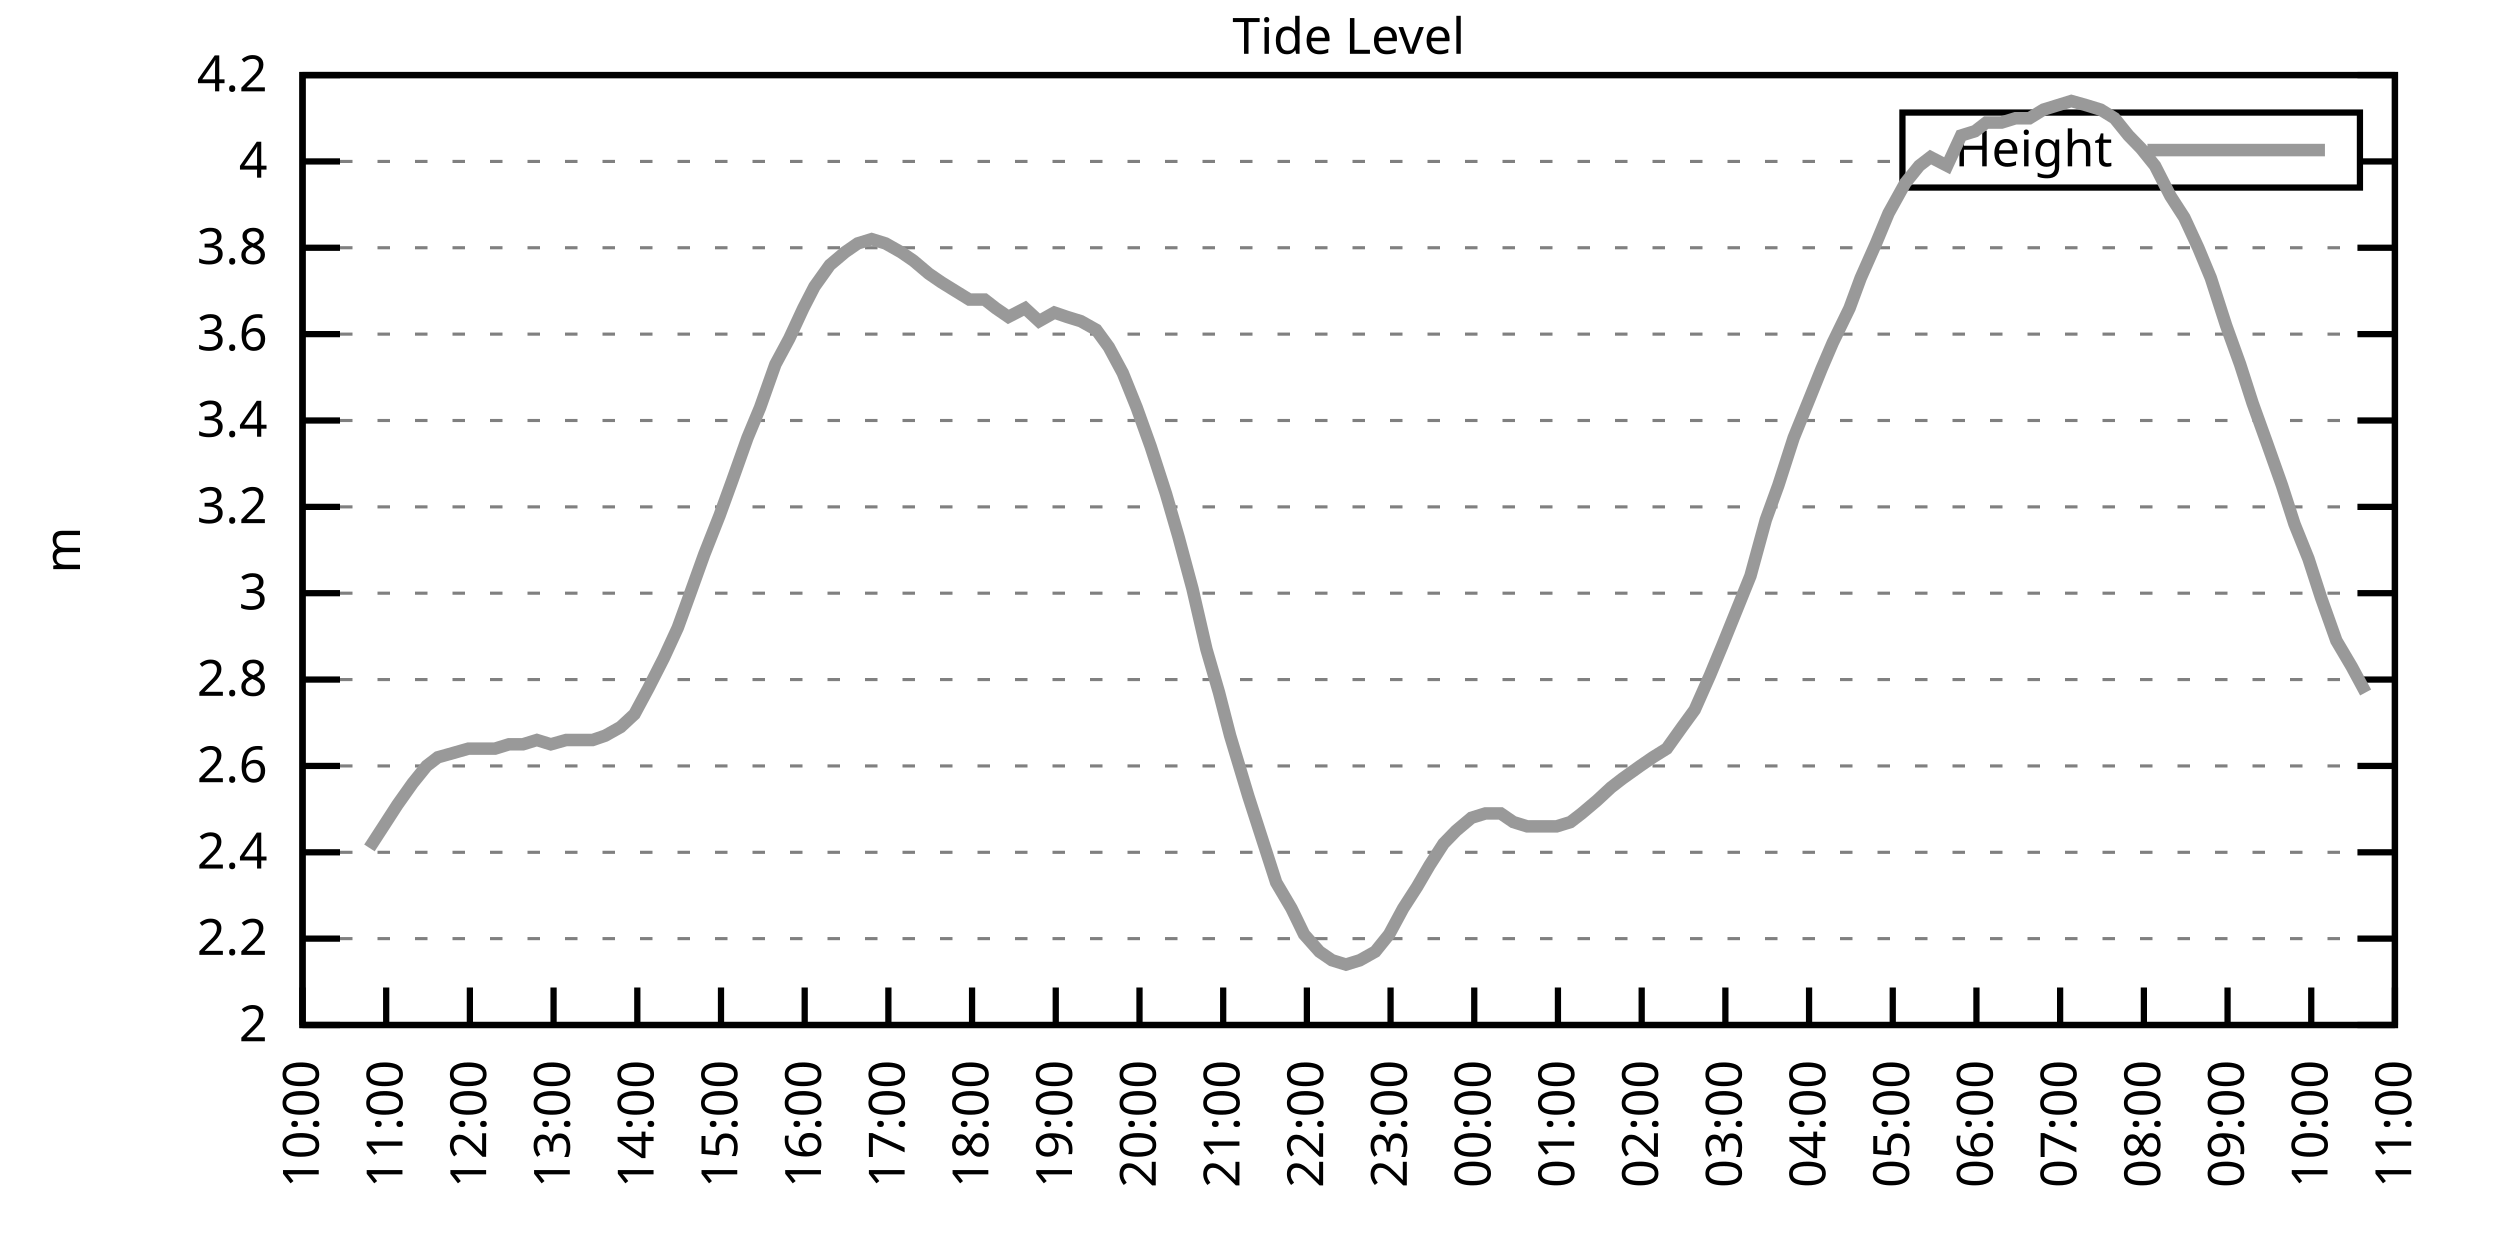
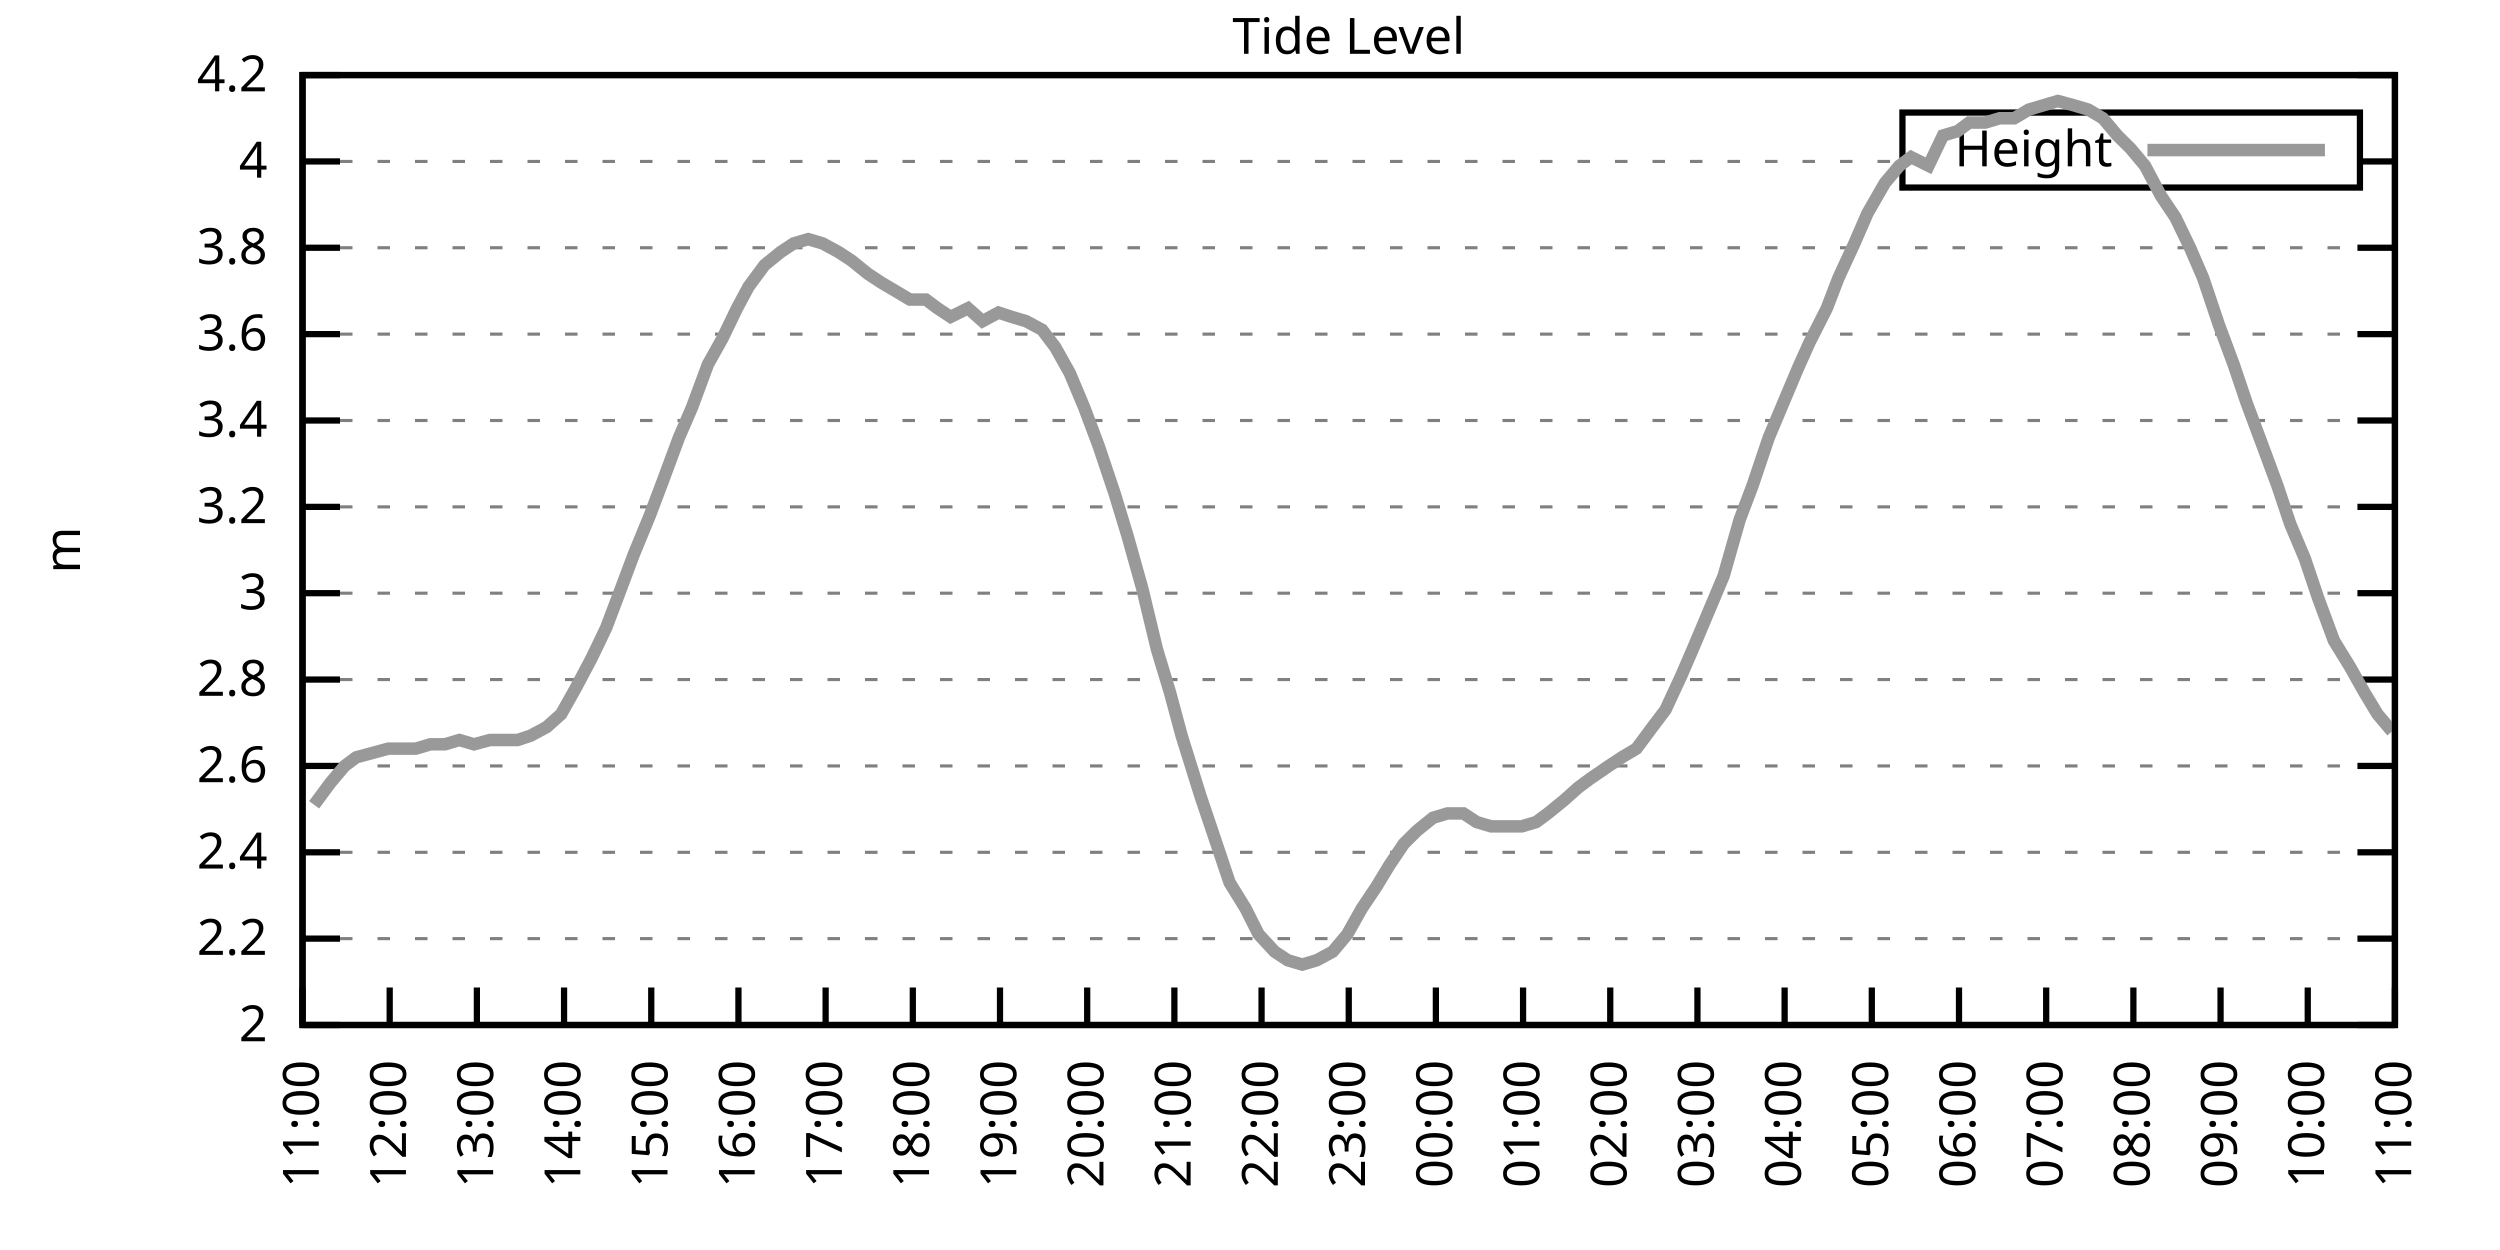
<svg xmlns="http://www.w3.org/2000/svg" xmlns:xlink="http://www.w3.org/1999/xlink" width="400" height="200" viewBox="0 0 400 200">
  <g id="gnuplot_canvas">
    <rect x="0" y="0" width="400" height="200" fill="none" />
    <defs>
      <circle id="gpDot" r="0.5" stroke-width="0.5" stroke="currentColor" />
      <path id="gpPt0" stroke-width="0.333" stroke="currentColor" d="M-1,0 h2 M0,-1 v2" />
      <path id="gpPt1" stroke-width="0.333" stroke="currentColor" d="M-1,-1 L1,1 M1,-1 L-1,1" />
      <path id="gpPt2" stroke-width="0.333" stroke="currentColor" d="M-1,0 L1,0 M0,-1 L0,1 M-1,-1 L1,1 M-1,1 L1,-1" />
      <rect id="gpPt3" stroke-width="0.333" stroke="currentColor" x="-1" y="-1" width="2" height="2" />
      <rect id="gpPt4" stroke-width="0.333" stroke="currentColor" fill="currentColor" x="-1" y="-1" width="2" height="2" />
      <circle id="gpPt5" stroke-width="0.333" stroke="currentColor" cx="0" cy="0" r="1" />
      <use xlink:href="#gpPt5" id="gpPt6" fill="currentColor" stroke="none" />
      <path id="gpPt7" stroke-width="0.333" stroke="currentColor" d="M0,-1.33 L-1.33,0.67 L1.33,0.67 z" />
      <use xlink:href="#gpPt7" id="gpPt8" fill="currentColor" stroke="none" />
      <use xlink:href="#gpPt7" id="gpPt9" stroke="currentColor" transform="rotate(180)" />
      <use xlink:href="#gpPt9" id="gpPt10" fill="currentColor" stroke="none" />
      <use xlink:href="#gpPt3" id="gpPt11" stroke="currentColor" transform="rotate(45)" />
      <use xlink:href="#gpPt11" id="gpPt12" fill="currentColor" stroke="none" />
      <path id="gpPt13" stroke-width="0.333" stroke="currentColor" d="M0,1.330 L1.265,0.411 L0.782,-1.067 L-0.782,-1.076 L-1.265,0.411 z" />
      <use xlink:href="#gpPt13" id="gpPt14" fill="currentColor" stroke="none" />
      <filter id="textbox" filterUnits="objectBoundingBox" x="0" y="0" height="1" width="1">
        <feFlood flood-color="white" flood-opacity="1" result="bgnd" />
        <feComposite in="SourceGraphic" in2="bgnd" operator="atop" />
      </filter>
      <filter id="greybox" filterUnits="objectBoundingBox" x="0" y="0" height="1" width="1">
        <feFlood flood-color="lightgrey" flood-opacity="1" result="grey" />
        <feComposite in="SourceGraphic" in2="grey" operator="atop" />
      </filter>
    </defs>
    <g fill="none" color="white" stroke="currentColor" stroke-width="1.00" stroke-linecap="butt" stroke-linejoin="miter">
</g>
    <g fill="none" color="black" stroke="currentColor" stroke-width="1.00" stroke-linecap="butt" stroke-linejoin="miter">
      <g stroke="none" shape-rendering="crispEdges">
        <polygon fill="rgb(255, 255, 255)" points="48.40,164.00 383.18,164.00 383.18,12.02 48.40,12.02 " />
      </g>
    </g>
    <g fill="none" color="black" stroke="currentColor" stroke-width="1.00" stroke-linecap="butt" stroke-linejoin="miter">
</g>
    <g fill="none" color="black" stroke="black" stroke-width="0.50" stroke-linecap="butt" stroke-linejoin="miter">
</g>
    <g fill="none" color="gray" stroke="currentColor" stroke-width="0.50" stroke-linecap="butt" stroke-linejoin="miter">
      <path stroke="gray" stroke-dasharray="2,4" class="gridline" d="M48.40,164.00 L383.19,164.00  " />
    </g>
    <g fill="none" color="gray" stroke="gray" stroke-width="1.00" stroke-linecap="butt" stroke-linejoin="miter">
</g>
    <g fill="none" color="black" stroke="currentColor" stroke-width="1.00" stroke-linecap="butt" stroke-linejoin="miter">
      <path stroke="black" d="M48.40,164.00 L54.40,164.00 M383.19,164.00 L377.19,164.00  " />
      <g transform="translate(42.80,166.60)" stroke="none" fill="black" font-family="Sans" font-size="8.00" text-anchor="end">
        <text>
          <tspan font-family="Sans"> 2</tspan>
        </text>
      </g>
    </g>
    <g fill="none" color="black" stroke="currentColor" stroke-width="1.00" stroke-linecap="butt" stroke-linejoin="miter">
</g>
    <g fill="none" color="black" stroke="black" stroke-width="0.50" stroke-linecap="butt" stroke-linejoin="miter">
</g>
    <g fill="none" color="gray" stroke="currentColor" stroke-width="0.50" stroke-linecap="butt" stroke-linejoin="miter">
      <path stroke="gray" stroke-dasharray="2,4" class="gridline" d="M48.40,150.18 L383.19,150.18  " />
    </g>
    <g fill="none" color="gray" stroke="gray" stroke-width="1.00" stroke-linecap="butt" stroke-linejoin="miter">
</g>
    <g fill="none" color="black" stroke="currentColor" stroke-width="1.00" stroke-linecap="butt" stroke-linejoin="miter">
      <path stroke="black" d="M48.40,150.18 L54.40,150.18 M383.19,150.18 L377.19,150.18  " />
      <g transform="translate(42.80,152.78)" stroke="none" fill="black" font-family="Sans" font-size="8.00" text-anchor="end">
        <text>
          <tspan font-family="Sans"> 2.2</tspan>
        </text>
      </g>
    </g>
    <g fill="none" color="black" stroke="currentColor" stroke-width="1.00" stroke-linecap="butt" stroke-linejoin="miter">
</g>
    <g fill="none" color="black" stroke="black" stroke-width="0.50" stroke-linecap="butt" stroke-linejoin="miter">
</g>
    <g fill="none" color="gray" stroke="currentColor" stroke-width="0.50" stroke-linecap="butt" stroke-linejoin="miter">
      <path stroke="gray" stroke-dasharray="2,4" class="gridline" d="M48.40,136.37 L383.19,136.37  " />
    </g>
    <g fill="none" color="gray" stroke="gray" stroke-width="1.00" stroke-linecap="butt" stroke-linejoin="miter">
</g>
    <g fill="none" color="black" stroke="currentColor" stroke-width="1.00" stroke-linecap="butt" stroke-linejoin="miter">
      <path stroke="black" d="M48.40,136.37 L54.40,136.37 M383.19,136.37 L377.19,136.37  " />
      <g transform="translate(42.80,138.97)" stroke="none" fill="black" font-family="Sans" font-size="8.00" text-anchor="end">
        <text>
          <tspan font-family="Sans"> 2.4</tspan>
        </text>
      </g>
    </g>
    <g fill="none" color="black" stroke="currentColor" stroke-width="1.00" stroke-linecap="butt" stroke-linejoin="miter">
</g>
    <g fill="none" color="black" stroke="black" stroke-width="0.50" stroke-linecap="butt" stroke-linejoin="miter">
</g>
    <g fill="none" color="gray" stroke="currentColor" stroke-width="0.50" stroke-linecap="butt" stroke-linejoin="miter">
      <path stroke="gray" stroke-dasharray="2,4" class="gridline" d="M48.40,122.55 L383.19,122.55  " />
    </g>
    <g fill="none" color="gray" stroke="gray" stroke-width="1.00" stroke-linecap="butt" stroke-linejoin="miter">
</g>
    <g fill="none" color="black" stroke="currentColor" stroke-width="1.00" stroke-linecap="butt" stroke-linejoin="miter">
      <path stroke="black" d="M48.40,122.55 L54.40,122.55 M383.19,122.55 L377.19,122.55  " />
      <g transform="translate(42.80,125.15)" stroke="none" fill="black" font-family="Sans" font-size="8.00" text-anchor="end">
        <text>
          <tspan font-family="Sans"> 2.6</tspan>
        </text>
      </g>
    </g>
    <g fill="none" color="black" stroke="currentColor" stroke-width="1.00" stroke-linecap="butt" stroke-linejoin="miter">
</g>
    <g fill="none" color="black" stroke="black" stroke-width="0.50" stroke-linecap="butt" stroke-linejoin="miter">
</g>
    <g fill="none" color="gray" stroke="currentColor" stroke-width="0.50" stroke-linecap="butt" stroke-linejoin="miter">
      <path stroke="gray" stroke-dasharray="2,4" class="gridline" d="M48.40,108.73 L383.19,108.73  " />
    </g>
    <g fill="none" color="gray" stroke="gray" stroke-width="1.00" stroke-linecap="butt" stroke-linejoin="miter">
</g>
    <g fill="none" color="black" stroke="currentColor" stroke-width="1.00" stroke-linecap="butt" stroke-linejoin="miter">
      <path stroke="black" d="M48.40,108.73 L54.40,108.73 M383.19,108.73 L377.19,108.73  " />
      <g transform="translate(42.80,111.33)" stroke="none" fill="black" font-family="Sans" font-size="8.00" text-anchor="end">
        <text>
          <tspan font-family="Sans"> 2.8</tspan>
        </text>
      </g>
    </g>
    <g fill="none" color="black" stroke="currentColor" stroke-width="1.00" stroke-linecap="butt" stroke-linejoin="miter">
</g>
    <g fill="none" color="black" stroke="black" stroke-width="0.50" stroke-linecap="butt" stroke-linejoin="miter">
</g>
    <g fill="none" color="gray" stroke="currentColor" stroke-width="0.50" stroke-linecap="butt" stroke-linejoin="miter">
      <path stroke="gray" stroke-dasharray="2,4" class="gridline" d="M48.40,94.91 L383.19,94.91  " />
    </g>
    <g fill="none" color="gray" stroke="gray" stroke-width="1.00" stroke-linecap="butt" stroke-linejoin="miter">
</g>
    <g fill="none" color="black" stroke="currentColor" stroke-width="1.00" stroke-linecap="butt" stroke-linejoin="miter">
      <path stroke="black" d="M48.40,94.91 L54.40,94.91 M383.19,94.91 L377.19,94.91  " />
      <g transform="translate(42.80,97.51)" stroke="none" fill="black" font-family="Sans" font-size="8.00" text-anchor="end">
        <text>
          <tspan font-family="Sans"> 3</tspan>
        </text>
      </g>
    </g>
    <g fill="none" color="black" stroke="currentColor" stroke-width="1.00" stroke-linecap="butt" stroke-linejoin="miter">
</g>
    <g fill="none" color="black" stroke="black" stroke-width="0.50" stroke-linecap="butt" stroke-linejoin="miter">
</g>
    <g fill="none" color="gray" stroke="currentColor" stroke-width="0.50" stroke-linecap="butt" stroke-linejoin="miter">
      <path stroke="gray" stroke-dasharray="2,4" class="gridline" d="M48.40,81.10 L383.19,81.10  " />
    </g>
    <g fill="none" color="gray" stroke="gray" stroke-width="1.00" stroke-linecap="butt" stroke-linejoin="miter">
</g>
    <g fill="none" color="black" stroke="currentColor" stroke-width="1.00" stroke-linecap="butt" stroke-linejoin="miter">
      <path stroke="black" d="M48.40,81.10 L54.40,81.10 M383.19,81.10 L377.19,81.10  " />
      <g transform="translate(42.80,83.70)" stroke="none" fill="black" font-family="Sans" font-size="8.00" text-anchor="end">
        <text>
          <tspan font-family="Sans"> 3.2</tspan>
        </text>
      </g>
    </g>
    <g fill="none" color="black" stroke="currentColor" stroke-width="1.00" stroke-linecap="butt" stroke-linejoin="miter">
</g>
    <g fill="none" color="black" stroke="black" stroke-width="0.50" stroke-linecap="butt" stroke-linejoin="miter">
</g>
    <g fill="none" color="gray" stroke="currentColor" stroke-width="0.50" stroke-linecap="butt" stroke-linejoin="miter">
      <path stroke="gray" stroke-dasharray="2,4" class="gridline" d="M48.40,67.28 L383.19,67.28  " />
    </g>
    <g fill="none" color="gray" stroke="gray" stroke-width="1.00" stroke-linecap="butt" stroke-linejoin="miter">
</g>
    <g fill="none" color="black" stroke="currentColor" stroke-width="1.00" stroke-linecap="butt" stroke-linejoin="miter">
      <path stroke="black" d="M48.40,67.28 L54.40,67.28 M383.19,67.28 L377.19,67.28  " />
      <g transform="translate(42.80,69.88)" stroke="none" fill="black" font-family="Sans" font-size="8.00" text-anchor="end">
        <text>
          <tspan font-family="Sans"> 3.4</tspan>
        </text>
      </g>
    </g>
    <g fill="none" color="black" stroke="currentColor" stroke-width="1.00" stroke-linecap="butt" stroke-linejoin="miter">
</g>
    <g fill="none" color="black" stroke="black" stroke-width="0.50" stroke-linecap="butt" stroke-linejoin="miter">
</g>
    <g fill="none" color="gray" stroke="currentColor" stroke-width="0.50" stroke-linecap="butt" stroke-linejoin="miter">
      <path stroke="gray" stroke-dasharray="2,4" class="gridline" d="M48.40,53.46 L383.19,53.46  " />
    </g>
    <g fill="none" color="gray" stroke="gray" stroke-width="1.00" stroke-linecap="butt" stroke-linejoin="miter">
</g>
    <g fill="none" color="black" stroke="currentColor" stroke-width="1.00" stroke-linecap="butt" stroke-linejoin="miter">
      <path stroke="black" d="M48.40,53.46 L54.40,53.46 M383.19,53.46 L377.19,53.46  " />
      <g transform="translate(42.80,56.06)" stroke="none" fill="black" font-family="Sans" font-size="8.00" text-anchor="end">
        <text>
          <tspan font-family="Sans"> 3.6</tspan>
        </text>
      </g>
    </g>
    <g fill="none" color="black" stroke="currentColor" stroke-width="1.00" stroke-linecap="butt" stroke-linejoin="miter">
</g>
    <g fill="none" color="black" stroke="black" stroke-width="0.50" stroke-linecap="butt" stroke-linejoin="miter">
</g>
    <g fill="none" color="gray" stroke="currentColor" stroke-width="0.50" stroke-linecap="butt" stroke-linejoin="miter">
      <path stroke="gray" stroke-dasharray="2,4" class="gridline" d="M48.40,39.64 L383.19,39.64  " />
    </g>
    <g fill="none" color="gray" stroke="gray" stroke-width="1.00" stroke-linecap="butt" stroke-linejoin="miter">
</g>
    <g fill="none" color="black" stroke="currentColor" stroke-width="1.00" stroke-linecap="butt" stroke-linejoin="miter">
      <path stroke="black" d="M48.40,39.64 L54.40,39.64 M383.19,39.64 L377.19,39.64  " />
      <g transform="translate(42.80,42.24)" stroke="none" fill="black" font-family="Sans" font-size="8.00" text-anchor="end">
        <text>
          <tspan font-family="Sans"> 3.8</tspan>
        </text>
      </g>
    </g>
    <g fill="none" color="black" stroke="currentColor" stroke-width="1.00" stroke-linecap="butt" stroke-linejoin="miter">
</g>
    <g fill="none" color="black" stroke="black" stroke-width="0.50" stroke-linecap="butt" stroke-linejoin="miter">
</g>
    <g fill="none" color="gray" stroke="currentColor" stroke-width="0.50" stroke-linecap="butt" stroke-linejoin="miter">
      <path stroke="gray" stroke-dasharray="2,4" class="gridline" d="M48.40,25.83 L304.39,25.83 M377.59,25.83 L383.19,25.83  " />
    </g>
    <g fill="none" color="gray" stroke="gray" stroke-width="1.00" stroke-linecap="butt" stroke-linejoin="miter">
</g>
    <g fill="none" color="black" stroke="currentColor" stroke-width="1.00" stroke-linecap="butt" stroke-linejoin="miter">
      <path stroke="black" d="M48.40,25.83 L54.40,25.83 M383.19,25.83 L377.19,25.83  " />
      <g transform="translate(42.80,28.43)" stroke="none" fill="black" font-family="Sans" font-size="8.00" text-anchor="end">
        <text>
          <tspan font-family="Sans"> 4</tspan>
        </text>
      </g>
    </g>
    <g fill="none" color="black" stroke="currentColor" stroke-width="1.00" stroke-linecap="butt" stroke-linejoin="miter">
</g>
    <g fill="none" color="black" stroke="black" stroke-width="0.50" stroke-linecap="butt" stroke-linejoin="miter">
</g>
    <g fill="none" color="gray" stroke="currentColor" stroke-width="0.50" stroke-linecap="butt" stroke-linejoin="miter">
      <path stroke="gray" stroke-dasharray="2,4" class="gridline" d="M48.40,12.01 L383.19,12.01  " />
    </g>
    <g fill="none" color="gray" stroke="gray" stroke-width="1.00" stroke-linecap="butt" stroke-linejoin="miter">
</g>
    <g fill="none" color="black" stroke="currentColor" stroke-width="1.00" stroke-linecap="butt" stroke-linejoin="miter">
      <path stroke="black" d="M48.40,12.01 L54.40,12.01 M383.19,12.01 L377.19,12.01  " />
      <g transform="translate(42.80,14.61)" stroke="none" fill="black" font-family="Sans" font-size="8.00" text-anchor="end">
        <text>
          <tspan font-family="Sans"> 4.2</tspan>
        </text>
      </g>
    </g>
    <g fill="none" color="black" stroke="currentColor" stroke-width="1.00" stroke-linecap="butt" stroke-linejoin="miter">
      <path stroke="black" d="M48.40,164.00 L48.40,158.00  " />
      <g transform="translate(51.00,169.60) rotate(270.00)" stroke="none" fill="black" font-family="Sans" font-size="8.00" text-anchor="end">
        <text>
-           <tspan font-family="Sans">10:00</tspan>
-         </text>
-       </g>
-     </g>
-     <g fill="none" color="black" stroke="currentColor" stroke-width="1.00" stroke-linecap="butt" stroke-linejoin="miter">
-       <path stroke="black" d="M61.79,164.00 L61.79,158.00  " />
-       <g transform="translate(64.39,169.60) rotate(270.00)" stroke="none" fill="black" font-family="Sans" font-size="8.00" text-anchor="end">
-         <text>
          <tspan font-family="Sans">11:00</tspan>
        </text>
      </g>
    </g>
    <g fill="none" color="black" stroke="currentColor" stroke-width="1.00" stroke-linecap="butt" stroke-linejoin="miter">
-       <path stroke="black" d="M75.18,164.00 L75.18,158.00  " />
-       <g transform="translate(77.78,169.60) rotate(270.00)" stroke="none" fill="black" font-family="Sans" font-size="8.00" text-anchor="end">
+       <path stroke="black" d="M62.35,164.00 L62.35,158.00  " />
+       <g transform="translate(64.95,169.60) rotate(270.00)" stroke="none" fill="black" font-family="Sans" font-size="8.00" text-anchor="end">
        <text>
          <tspan font-family="Sans">12:00</tspan>
        </text>
      </g>
    </g>
    <g fill="none" color="black" stroke="currentColor" stroke-width="1.00" stroke-linecap="butt" stroke-linejoin="miter">
-       <path stroke="black" d="M88.57,164.00 L88.57,158.00  " />
-       <g transform="translate(91.17,169.60) rotate(270.00)" stroke="none" fill="black" font-family="Sans" font-size="8.00" text-anchor="end">
+       <path stroke="black" d="M76.30,164.00 L76.30,158.00  " />
+       <g transform="translate(78.90,169.60) rotate(270.00)" stroke="none" fill="black" font-family="Sans" font-size="8.00" text-anchor="end">
        <text>
          <tspan font-family="Sans">13:00</tspan>
        </text>
      </g>
    </g>
    <g fill="none" color="black" stroke="currentColor" stroke-width="1.00" stroke-linecap="butt" stroke-linejoin="miter">
-       <path stroke="black" d="M101.97,164.00 L101.97,158.00  " />
-       <g transform="translate(104.57,169.60) rotate(270.00)" stroke="none" fill="black" font-family="Sans" font-size="8.00" text-anchor="end">
+       <path stroke="black" d="M90.25,164.00 L90.25,158.00  " />
+       <g transform="translate(92.85,169.60) rotate(270.00)" stroke="none" fill="black" font-family="Sans" font-size="8.00" text-anchor="end">
        <text>
          <tspan font-family="Sans">14:00</tspan>
        </text>
      </g>
    </g>
    <g fill="none" color="black" stroke="currentColor" stroke-width="1.00" stroke-linecap="butt" stroke-linejoin="miter">
-       <path stroke="black" d="M115.36,164.00 L115.36,158.00  " />
-       <g transform="translate(117.96,169.60) rotate(270.00)" stroke="none" fill="black" font-family="Sans" font-size="8.00" text-anchor="end">
+       <path stroke="black" d="M104.20,164.00 L104.20,158.00  " />
+       <g transform="translate(106.80,169.60) rotate(270.00)" stroke="none" fill="black" font-family="Sans" font-size="8.00" text-anchor="end">
        <text>
          <tspan font-family="Sans">15:00</tspan>
        </text>
      </g>
    </g>
    <g fill="none" color="black" stroke="currentColor" stroke-width="1.00" stroke-linecap="butt" stroke-linejoin="miter">
-       <path stroke="black" d="M128.75,164.00 L128.75,158.00  " />
-       <g transform="translate(131.35,169.60) rotate(270.00)" stroke="none" fill="black" font-family="Sans" font-size="8.00" text-anchor="end">
+       <path stroke="black" d="M118.15,164.00 L118.15,158.00  " />
+       <g transform="translate(120.75,169.60) rotate(270.00)" stroke="none" fill="black" font-family="Sans" font-size="8.00" text-anchor="end">
        <text>
          <tspan font-family="Sans">16:00</tspan>
        </text>
      </g>
    </g>
    <g fill="none" color="black" stroke="currentColor" stroke-width="1.00" stroke-linecap="butt" stroke-linejoin="miter">
-       <path stroke="black" d="M142.14,164.00 L142.14,158.00  " />
-       <g transform="translate(144.74,169.60) rotate(270.00)" stroke="none" fill="black" font-family="Sans" font-size="8.00" text-anchor="end">
+       <path stroke="black" d="M132.10,164.00 L132.10,158.00  " />
+       <g transform="translate(134.70,169.60) rotate(270.00)" stroke="none" fill="black" font-family="Sans" font-size="8.00" text-anchor="end">
        <text>
          <tspan font-family="Sans">17:00</tspan>
        </text>
      </g>
    </g>
    <g fill="none" color="black" stroke="currentColor" stroke-width="1.00" stroke-linecap="butt" stroke-linejoin="miter">
-       <path stroke="black" d="M155.53,164.00 L155.53,158.00  " />
-       <g transform="translate(158.13,169.60) rotate(270.00)" stroke="none" fill="black" font-family="Sans" font-size="8.00" text-anchor="end">
+       <path stroke="black" d="M146.05,164.00 L146.05,158.00  " />
+       <g transform="translate(148.65,169.60) rotate(270.00)" stroke="none" fill="black" font-family="Sans" font-size="8.00" text-anchor="end">
        <text>
          <tspan font-family="Sans">18:00</tspan>
        </text>
      </g>
    </g>
    <g fill="none" color="black" stroke="currentColor" stroke-width="1.00" stroke-linecap="butt" stroke-linejoin="miter">
-       <path stroke="black" d="M168.92,164.00 L168.92,158.00  " />
-       <g transform="translate(171.52,169.60) rotate(270.00)" stroke="none" fill="black" font-family="Sans" font-size="8.00" text-anchor="end">
+       <path stroke="black" d="M160.00,164.00 L160.00,158.00  " />
+       <g transform="translate(162.60,169.60) rotate(270.00)" stroke="none" fill="black" font-family="Sans" font-size="8.00" text-anchor="end">
        <text>
          <tspan font-family="Sans">19:00</tspan>
        </text>
      </g>
    </g>
    <g fill="none" color="black" stroke="currentColor" stroke-width="1.00" stroke-linecap="butt" stroke-linejoin="miter">
-       <path stroke="black" d="M182.32,164.00 L182.32,158.00  " />
-       <g transform="translate(184.92,169.60) rotate(270.00)" stroke="none" fill="black" font-family="Sans" font-size="8.00" text-anchor="end">
+       <path stroke="black" d="M173.95,164.00 L173.95,158.00  " />
+       <g transform="translate(176.55,169.60) rotate(270.00)" stroke="none" fill="black" font-family="Sans" font-size="8.00" text-anchor="end">
        <text>
          <tspan font-family="Sans">20:00</tspan>
        </text>
      </g>
    </g>
    <g fill="none" color="black" stroke="currentColor" stroke-width="1.00" stroke-linecap="butt" stroke-linejoin="miter">
-       <path stroke="black" d="M195.71,164.00 L195.71,158.00  " />
-       <g transform="translate(198.31,169.60) rotate(270.00)" stroke="none" fill="black" font-family="Sans" font-size="8.00" text-anchor="end">
+       <path stroke="black" d="M187.90,164.00 L187.90,158.00  " />
+       <g transform="translate(190.50,169.60) rotate(270.00)" stroke="none" fill="black" font-family="Sans" font-size="8.00" text-anchor="end">
        <text>
          <tspan font-family="Sans">21:00</tspan>
        </text>
      </g>
    </g>
    <g fill="none" color="black" stroke="currentColor" stroke-width="1.00" stroke-linecap="butt" stroke-linejoin="miter">
-       <path stroke="black" d="M209.10,164.00 L209.10,158.00  " />
-       <g transform="translate(211.70,169.60) rotate(270.00)" stroke="none" fill="black" font-family="Sans" font-size="8.00" text-anchor="end">
+       <path stroke="black" d="M201.85,164.00 L201.85,158.00  " />
+       <g transform="translate(204.45,169.60) rotate(270.00)" stroke="none" fill="black" font-family="Sans" font-size="8.00" text-anchor="end">
        <text>
          <tspan font-family="Sans">22:00</tspan>
        </text>
      </g>
    </g>
    <g fill="none" color="black" stroke="currentColor" stroke-width="1.00" stroke-linecap="butt" stroke-linejoin="miter">
-       <path stroke="black" d="M222.49,164.00 L222.49,158.00  " />
-       <g transform="translate(225.09,169.60) rotate(270.00)" stroke="none" fill="black" font-family="Sans" font-size="8.00" text-anchor="end">
+       <path stroke="black" d="M215.80,164.00 L215.80,158.00  " />
+       <g transform="translate(218.40,169.60) rotate(270.00)" stroke="none" fill="black" font-family="Sans" font-size="8.00" text-anchor="end">
        <text>
          <tspan font-family="Sans">23:00</tspan>
        </text>
      </g>
    </g>
    <g fill="none" color="black" stroke="currentColor" stroke-width="1.00" stroke-linecap="butt" stroke-linejoin="miter">
-       <path stroke="black" d="M235.88,164.00 L235.88,158.00  " />
-       <g transform="translate(238.48,169.60) rotate(270.00)" stroke="none" fill="black" font-family="Sans" font-size="8.00" text-anchor="end">
+       <path stroke="black" d="M229.74,164.00 L229.74,158.00  " />
+       <g transform="translate(232.34,169.60) rotate(270.00)" stroke="none" fill="black" font-family="Sans" font-size="8.00" text-anchor="end">
        <text>
          <tspan font-family="Sans">00:00</tspan>
        </text>
      </g>
    </g>
    <g fill="none" color="black" stroke="currentColor" stroke-width="1.00" stroke-linecap="butt" stroke-linejoin="miter">
-       <path stroke="black" d="M249.27,164.00 L249.27,158.00  " />
-       <g transform="translate(251.87,169.60) rotate(270.00)" stroke="none" fill="black" font-family="Sans" font-size="8.00" text-anchor="end">
+       <path stroke="black" d="M243.69,164.00 L243.69,158.00  " />
+       <g transform="translate(246.29,169.60) rotate(270.00)" stroke="none" fill="black" font-family="Sans" font-size="8.00" text-anchor="end">
        <text>
          <tspan font-family="Sans">01:00</tspan>
        </text>
      </g>
    </g>
    <g fill="none" color="black" stroke="currentColor" stroke-width="1.00" stroke-linecap="butt" stroke-linejoin="miter">
-       <path stroke="black" d="M262.67,164.00 L262.67,158.00  " />
-       <g transform="translate(265.27,169.60) rotate(270.00)" stroke="none" fill="black" font-family="Sans" font-size="8.00" text-anchor="end">
+       <path stroke="black" d="M257.64,164.00 L257.64,158.00  " />
+       <g transform="translate(260.24,169.60) rotate(270.00)" stroke="none" fill="black" font-family="Sans" font-size="8.00" text-anchor="end">
        <text>
          <tspan font-family="Sans">02:00</tspan>
        </text>
      </g>
    </g>
    <g fill="none" color="black" stroke="currentColor" stroke-width="1.00" stroke-linecap="butt" stroke-linejoin="miter">
-       <path stroke="black" d="M276.06,164.00 L276.06,158.00  " />
-       <g transform="translate(278.66,169.60) rotate(270.00)" stroke="none" fill="black" font-family="Sans" font-size="8.00" text-anchor="end">
+       <path stroke="black" d="M271.59,164.00 L271.59,158.00  " />
+       <g transform="translate(274.19,169.60) rotate(270.00)" stroke="none" fill="black" font-family="Sans" font-size="8.00" text-anchor="end">
        <text>
          <tspan font-family="Sans">03:00</tspan>
        </text>
      </g>
    </g>
    <g fill="none" color="black" stroke="currentColor" stroke-width="1.00" stroke-linecap="butt" stroke-linejoin="miter">
-       <path stroke="black" d="M289.45,164.00 L289.45,158.00  " />
-       <g transform="translate(292.05,169.60) rotate(270.00)" stroke="none" fill="black" font-family="Sans" font-size="8.00" text-anchor="end">
+       <path stroke="black" d="M285.54,164.00 L285.54,158.00  " />
+       <g transform="translate(288.14,169.60) rotate(270.00)" stroke="none" fill="black" font-family="Sans" font-size="8.00" text-anchor="end">
        <text>
          <tspan font-family="Sans">04:00</tspan>
        </text>
      </g>
    </g>
    <g fill="none" color="black" stroke="currentColor" stroke-width="1.00" stroke-linecap="butt" stroke-linejoin="miter">
-       <path stroke="black" d="M302.84,164.00 L302.84,158.00  " />
-       <g transform="translate(305.44,169.60) rotate(270.00)" stroke="none" fill="black" font-family="Sans" font-size="8.00" text-anchor="end">
+       <path stroke="black" d="M299.49,164.00 L299.49,158.00  " />
+       <g transform="translate(302.09,169.60) rotate(270.00)" stroke="none" fill="black" font-family="Sans" font-size="8.00" text-anchor="end">
        <text>
          <tspan font-family="Sans">05:00</tspan>
        </text>
      </g>
    </g>
    <g fill="none" color="black" stroke="currentColor" stroke-width="1.00" stroke-linecap="butt" stroke-linejoin="miter">
-       <path stroke="black" d="M316.23,164.00 L316.23,158.00  " />
-       <g transform="translate(318.83,169.60) rotate(270.00)" stroke="none" fill="black" font-family="Sans" font-size="8.00" text-anchor="end">
+       <path stroke="black" d="M313.44,164.00 L313.44,158.00  " />
+       <g transform="translate(316.04,169.60) rotate(270.00)" stroke="none" fill="black" font-family="Sans" font-size="8.00" text-anchor="end">
        <text>
          <tspan font-family="Sans">06:00</tspan>
        </text>
      </g>
    </g>
    <g fill="none" color="black" stroke="currentColor" stroke-width="1.00" stroke-linecap="butt" stroke-linejoin="miter">
-       <path stroke="black" d="M329.62,164.00 L329.62,158.00  " />
-       <g transform="translate(332.22,169.60) rotate(270.00)" stroke="none" fill="black" font-family="Sans" font-size="8.00" text-anchor="end">
+       <path stroke="black" d="M327.39,164.00 L327.39,158.00  " />
+       <g transform="translate(329.99,169.60) rotate(270.00)" stroke="none" fill="black" font-family="Sans" font-size="8.00" text-anchor="end">
        <text>
          <tspan font-family="Sans">07:00</tspan>
        </text>
      </g>
    </g>
    <g fill="none" color="black" stroke="currentColor" stroke-width="1.00" stroke-linecap="butt" stroke-linejoin="miter">
-       <path stroke="black" d="M343.02,164.00 L343.02,158.00  " />
-       <g transform="translate(345.62,169.60) rotate(270.00)" stroke="none" fill="black" font-family="Sans" font-size="8.00" text-anchor="end">
+       <path stroke="black" d="M341.34,164.00 L341.34,158.00  " />
+       <g transform="translate(343.94,169.60) rotate(270.00)" stroke="none" fill="black" font-family="Sans" font-size="8.00" text-anchor="end">
        <text>
          <tspan font-family="Sans">08:00</tspan>
        </text>
      </g>
    </g>
    <g fill="none" color="black" stroke="currentColor" stroke-width="1.00" stroke-linecap="butt" stroke-linejoin="miter">
-       <path stroke="black" d="M356.41,164.00 L356.41,158.00  " />
-       <g transform="translate(359.01,169.60) rotate(270.00)" stroke="none" fill="black" font-family="Sans" font-size="8.00" text-anchor="end">
+       <path stroke="black" d="M355.29,164.00 L355.29,158.00  " />
+       <g transform="translate(357.89,169.60) rotate(270.00)" stroke="none" fill="black" font-family="Sans" font-size="8.00" text-anchor="end">
        <text>
          <tspan font-family="Sans">09:00</tspan>
        </text>
      </g>
    </g>
    <g fill="none" color="black" stroke="currentColor" stroke-width="1.00" stroke-linecap="butt" stroke-linejoin="miter">
-       <path stroke="black" d="M369.80,164.00 L369.80,158.00  " />
-       <g transform="translate(372.40,169.60) rotate(270.00)" stroke="none" fill="black" font-family="Sans" font-size="8.00" text-anchor="end">
+       <path stroke="black" d="M369.24,164.00 L369.24,158.00  " />
+       <g transform="translate(371.84,169.60) rotate(270.00)" stroke="none" fill="black" font-family="Sans" font-size="8.00" text-anchor="end">
        <text>
          <tspan font-family="Sans">10:00</tspan>
        </text>
      </g>
    </g>
    <g fill="none" color="black" stroke="currentColor" stroke-width="1.00" stroke-linecap="butt" stroke-linejoin="miter">
      <path stroke="black" d="M383.19,164.00 L383.19,158.00  " />
      <g transform="translate(385.79,169.60) rotate(270.00)" stroke="none" fill="black" font-family="Sans" font-size="8.00" text-anchor="end">
        <text>
          <tspan font-family="Sans">11:00</tspan>
        </text>
      </g>
    </g>
    <g fill="none" color="black" stroke="currentColor" stroke-width="1.00" stroke-linecap="butt" stroke-linejoin="miter">
</g>
    <g fill="none" color="black" stroke="currentColor" stroke-width="1.00" stroke-linecap="butt" stroke-linejoin="miter">
      <path stroke="black" d="M48.40,12.01 L48.40,164.00 L383.19,164.00 L383.19,12.01 L48.40,12.01 Z  " />
    </g>
    <g fill="none" color="black" stroke="currentColor" stroke-width="1.00" stroke-linecap="butt" stroke-linejoin="miter">
</g>
    <g fill="none" color="black" stroke="currentColor" stroke-width="1.00" stroke-linecap="butt" stroke-linejoin="miter">
      <path stroke="black" d="M304.39,30.01 L304.39,18.01 L377.59,18.01 L377.59,30.01 L304.39,30.01 Z  " />
    </g>
    <g id="Tide_level_plot_1">
      <g fill="none" color="white" stroke="black" stroke-width="2.00" stroke-linecap="butt" stroke-linejoin="miter">
</g>
      <g fill="none" color="black" stroke="currentColor" stroke-width="2.00" stroke-linecap="butt" stroke-linejoin="miter">
        <g transform="translate(337.99,26.61)" stroke="none" fill="black" font-family="Sans" font-size="8.00" text-anchor="end">
          <text>
            <tspan font-family="Sans">Height</tspan>
          </text>
        </g>
      </g>
      <g fill="none" color="black" stroke="currentColor" stroke-width="2.00" stroke-linecap="butt" stroke-linejoin="miter">
-         <path stroke="rgb(153, 153, 153)" d="M343.59,24.01 L371.99,24.01 M59.11,135.67 L61.35,132.22 L63.58,128.77 L66.03,125.31 L68.26,122.55 L70.05,121.17   L72.50,120.48 L74.96,119.78 L76.97,119.78 L79.20,119.78 L81.43,119.09 L83.66,119.09 L85.90,118.40 L88.13,119.09   L90.58,118.40 L92.59,118.40 L94.82,118.40 L96.83,117.71 L99.29,116.33 L101.52,114.26 L103.75,110.11 L106.21,105.28   L108.44,100.44 L110.45,94.91 L112.68,88.70 L115.13,82.48 L117.14,76.95 L119.60,70.04 L121.61,65.21 L124.06,58.30   L126.29,54.15 L128.53,49.32 L130.31,45.86 L132.77,42.41 L135.22,40.34 L137.23,38.95 L139.46,38.26 L141.69,38.95   L144.15,40.34 L146.16,41.72 L148.61,43.79 L150.62,45.17 L152.85,46.55 L155.09,47.93 L157.54,47.93 L159.33,49.32   L161.34,50.70 L164.01,49.32 L166.25,51.39 L168.70,50.01 L170.71,50.70 L172.94,51.39 L175.40,52.77 L177.41,55.53   L179.64,59.68 L181.87,65.21 L184.10,71.42 L186.56,79.02 L188.57,85.93 L190.80,94.22 L193.03,103.89 L195.04,110.80   L196.82,117.71 L199.73,127.38 L201.96,134.29 L204.19,141.20 L206.64,145.35 L208.65,149.49 L211.11,152.26 L213.12,153.64   L215.35,154.33 L217.58,153.64 L220.04,152.26 L222.27,149.49 L224.50,145.35 L226.73,141.89 L228.74,138.44 L230.97,134.98   L232.98,132.91 L235.44,130.84 L237.67,130.15 L240.12,130.15 L242.13,131.53 L244.36,132.22 L246.82,132.22 L249.05,132.22   L251.28,131.53 L253.07,130.15 L255.52,128.08 L257.76,126.00 L259.54,124.62 L262.44,122.55 L264.45,121.17 L266.68,119.78   L269.14,116.33 L271.15,113.57 L273.60,108.04 L275.61,103.20 L277.84,97.68 L280.07,92.15 L282.53,83.17 L284.54,77.64   L286.99,70.04 L289.23,64.52 L291.46,58.99 L293.24,54.84 L295.92,49.32 L297.71,44.48 L300.16,38.95 L302.17,34.12   L304.85,29.28 L307.08,26.52 L308.87,25.14 L311.54,26.52 L313.78,21.68 L316.01,20.99 L317.79,19.61 L320.25,19.61   L322.48,18.92 L324.71,18.92 L326.95,17.54 L329.18,16.85 L331.41,16.16 L333.86,16.85 L336.10,17.54 L338.33,18.92   L340.56,21.68 L342.57,23.75 L344.80,26.52 L347.26,31.35 L349.49,34.81 L351.72,39.64 L353.73,44.48 L356.18,52.08   L358.42,58.30 L360.42,64.52 L362.66,70.73 L365.11,77.64 L367.12,83.86 L369.35,89.39 L371.36,95.60 L373.82,102.51   L376.27,106.66 L378.50,110.80  " />
+         <path stroke="rgb(153, 153, 153)" d="M343.59,24.01 L371.99,24.01 M50.26,128.77 L52.82,125.31 L55.14,122.55 L57.00,121.17 L59.56,120.48 L62.12,119.78   L64.21,119.78 L66.53,119.78 L68.86,119.09 L71.18,119.09 L73.51,118.40 L75.83,119.09 L78.39,118.40 L80.48,118.40   L82.81,118.40 L84.90,117.71 L87.46,116.33 L89.78,114.26 L92.11,110.11 L94.67,105.28 L96.99,100.44 L99.08,94.91   L101.41,88.70 L103.97,82.48 L106.06,76.95 L108.62,70.04 L110.71,65.21 L113.27,58.30 L115.59,54.15 L117.92,49.32   L119.78,45.86 L122.33,42.41 L124.89,40.34 L126.98,38.95 L129.31,38.26 L131.63,38.95 L134.19,40.34 L136.28,41.72   L138.84,43.79 L140.93,45.17 L143.26,46.55 L145.58,47.93 L148.14,47.93 L150.00,49.32 L152.09,50.70 L154.88,49.32   L157.21,51.39 L159.76,50.01 L161.86,50.70 L164.18,51.39 L166.74,52.77 L168.83,55.53 L171.16,59.68 L173.48,65.21   L175.81,71.42 L178.36,79.02 L180.46,85.93 L182.78,94.22 L185.11,103.89 L187.20,110.80 L189.06,117.71 L192.08,127.38   L194.41,134.29 L196.73,141.20 L199.29,145.35 L201.38,149.49 L203.94,152.26 L206.03,153.64 L208.36,154.33 L210.68,153.64   L213.24,152.26 L215.56,149.49 L217.89,145.35 L220.21,141.89 L222.30,138.44 L224.63,134.98 L226.72,132.91 L229.28,130.84   L231.60,130.15 L234.16,130.15 L236.25,131.53 L238.58,132.22 L241.14,132.22 L243.46,132.22 L245.79,131.53 L247.65,130.15   L250.20,128.08 L252.53,126.00 L254.39,124.62 L257.41,122.55 L259.50,121.17 L261.83,119.78 L264.39,116.33 L266.48,113.57   L269.04,108.04 L271.13,103.20 L273.45,97.68 L275.78,92.15 L278.34,83.17 L280.43,77.64 L282.99,70.04 L285.31,64.52   L287.64,58.99 L289.50,54.84 L292.29,49.32 L294.15,44.48 L296.70,38.95 L298.80,34.12 L301.58,29.28 L303.91,26.52   L305.77,25.14 L308.56,26.52 L310.88,21.68 L313.21,20.99 L315.07,19.61 L317.63,19.61 L319.95,18.92 L322.28,18.92   L324.60,17.54 L326.93,16.85 L329.25,16.16 L331.81,16.85 L334.13,17.54 L336.46,18.92 L338.78,21.68 L340.88,23.75   L343.20,26.52 L345.76,31.35 L348.08,34.81 L350.41,39.64 L352.50,44.48 L355.06,52.08 L357.38,58.30 L359.48,64.52   L361.80,70.73 L364.36,77.64 L366.45,83.86 L368.78,89.39 L370.87,95.60 L373.43,102.51 L375.98,106.66 L378.31,110.80   L380.40,114.26 L382.73,117.02  " />
      </g>
    </g>
    <g fill="none" color="black" stroke="currentColor" stroke-width="2.00" stroke-linecap="butt" stroke-linejoin="miter">
</g>
    <g fill="none" color="black" stroke="black" stroke-width="1.00" stroke-linecap="butt" stroke-linejoin="miter">
</g>
    <g fill="none" color="black" stroke="currentColor" stroke-width="1.00" stroke-linecap="butt" stroke-linejoin="miter">
      <path stroke="black" d="M48.40,12.01 L48.40,164.00 L383.19,164.00 L383.19,12.01 L48.40,12.01 Z  " />
      <g transform="translate(12.80,88.01) rotate(270.00)" stroke="none" fill="black" font-family="Sans" font-size="8.00" text-anchor="middle">
        <text>
          <tspan font-family="Sans">m</tspan>
        </text>
      </g>
    </g>
    <g fill="none" color="black" stroke="currentColor" stroke-width="1.00" stroke-linecap="butt" stroke-linejoin="miter">
</g>
    <g fill="none" color="black" stroke="currentColor" stroke-width="1.00" stroke-linecap="butt" stroke-linejoin="miter">
      <g transform="translate(215.79,8.61)" stroke="none" fill="black" font-family="Sans" font-size="8.00" text-anchor="middle">
        <text>
          <tspan font-family="Sans">Tide Level</tspan>
        </text>
      </g>
    </g>
    <g fill="none" color="black" stroke="currentColor" stroke-width="1.00" stroke-linecap="butt" stroke-linejoin="miter">
</g>
  </g>
</svg>
